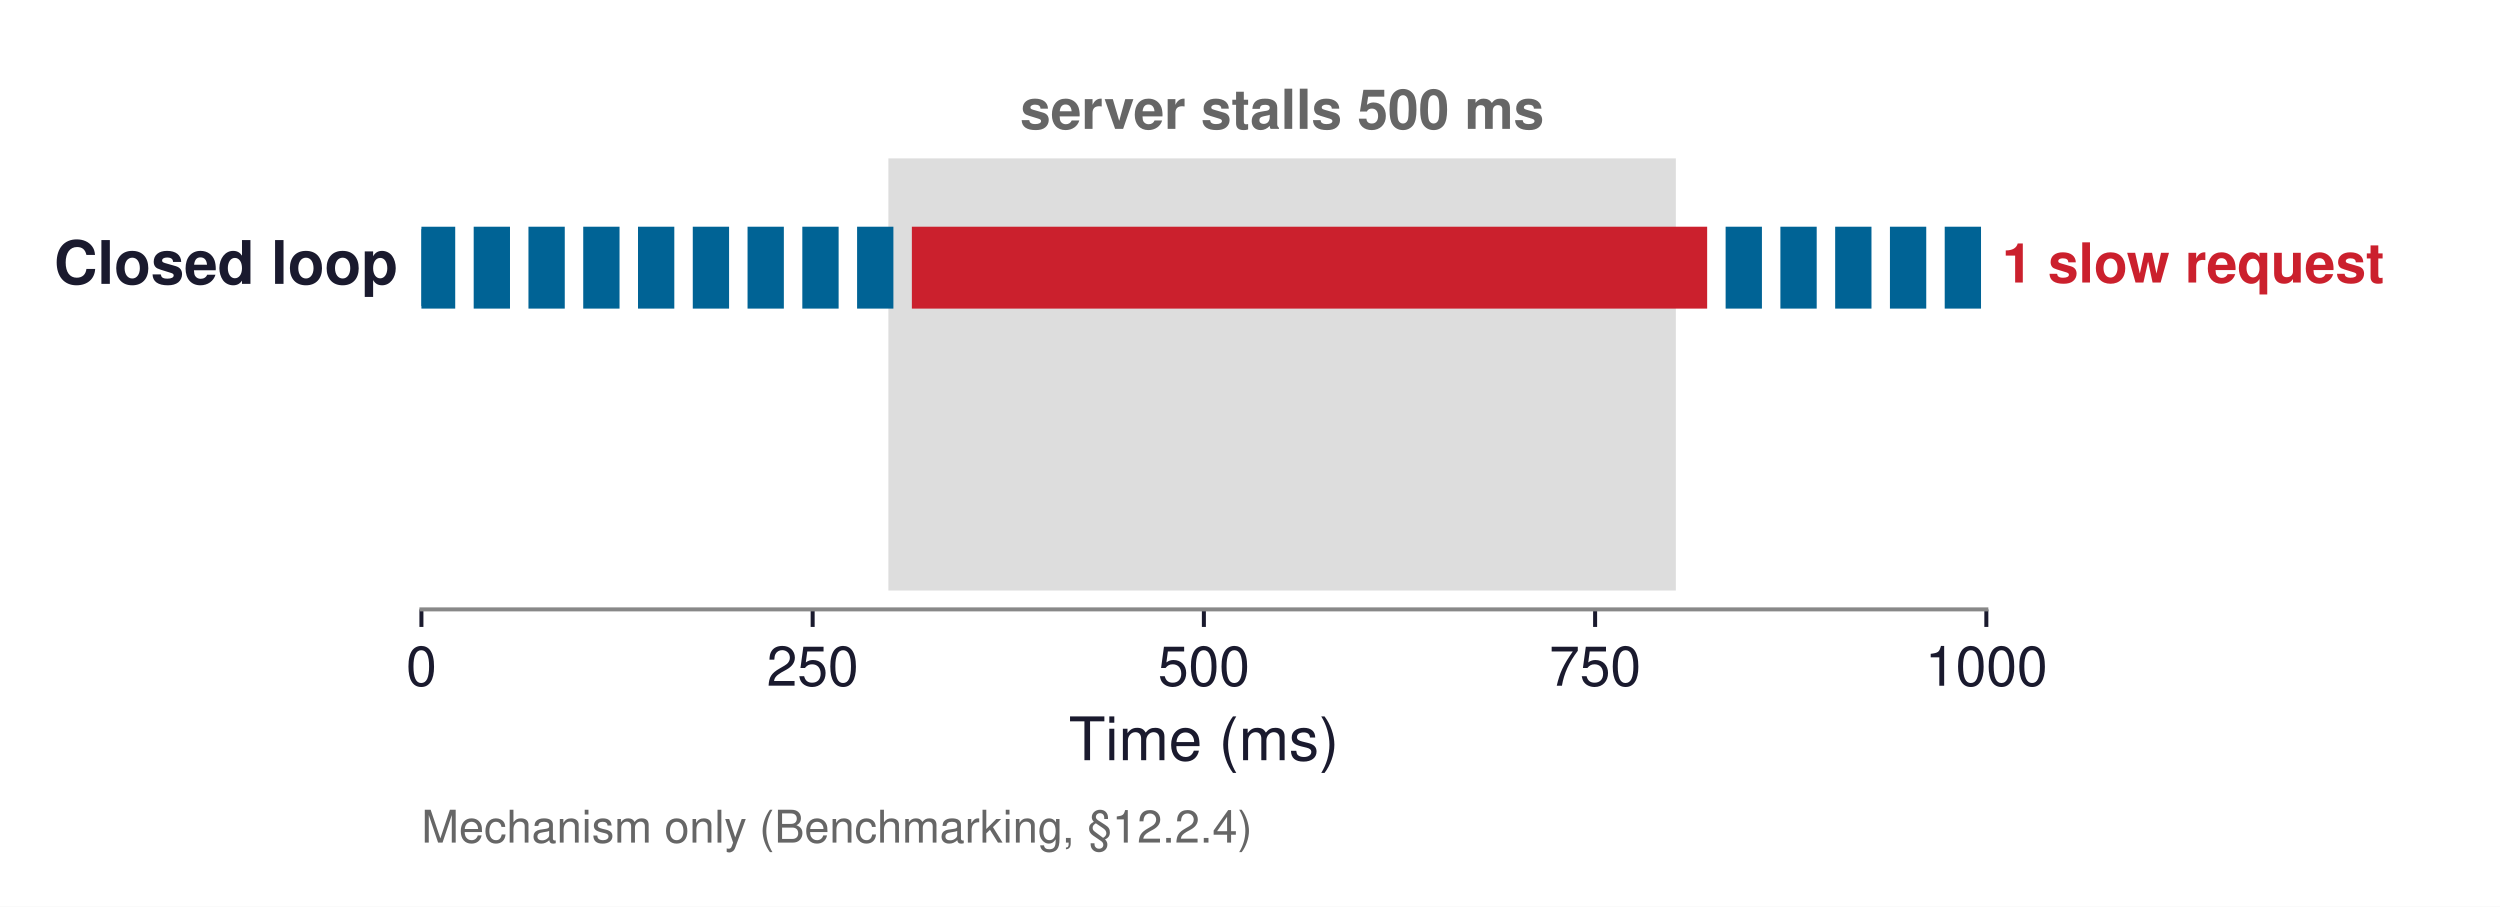
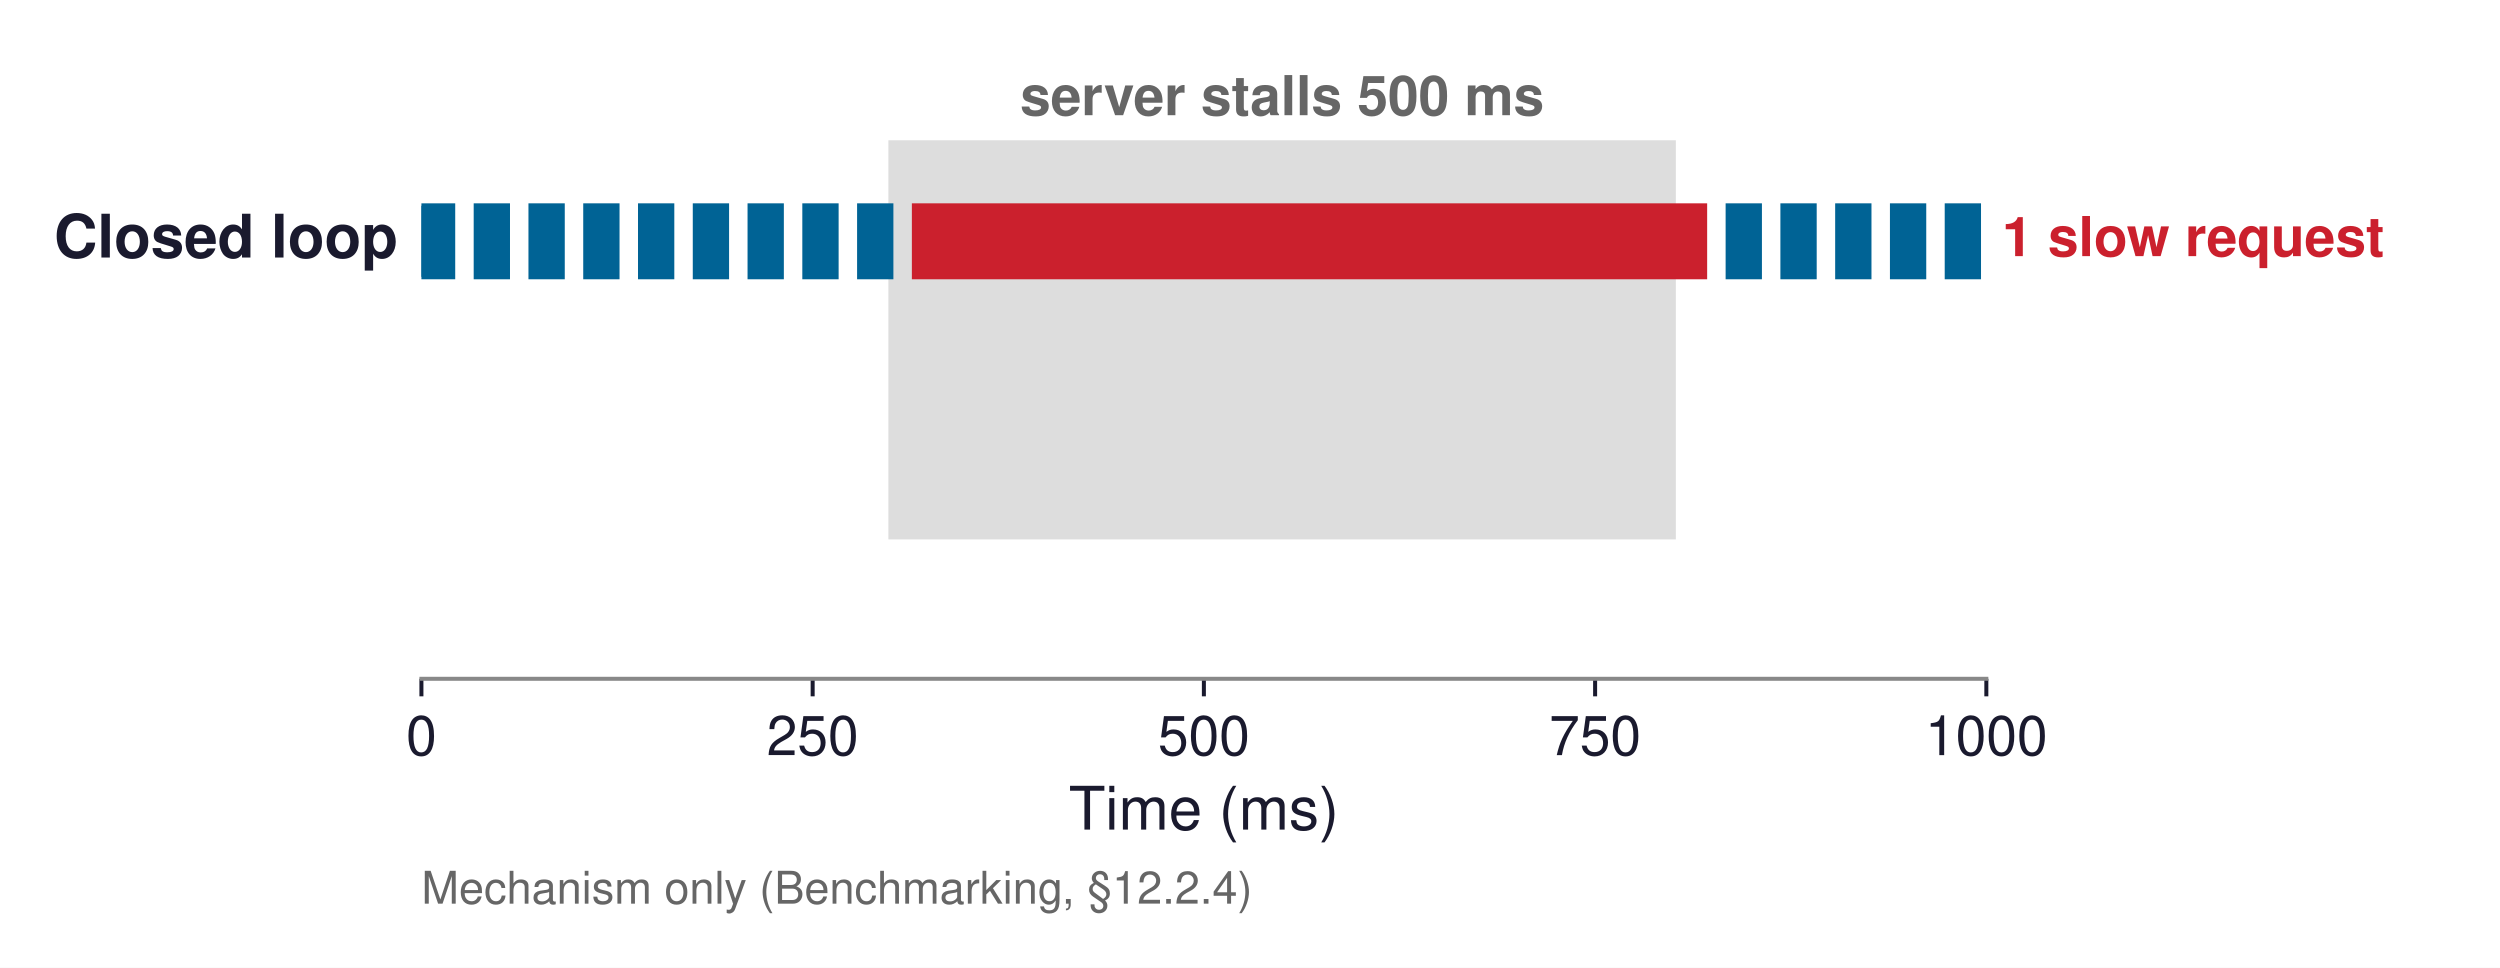
- <svg xmlns="http://www.w3.org/2000/svg" xmlns:xlink="http://www.w3.org/1999/xlink" width="499.195pt" height="181.041pt" viewBox="0 0 499.195 181.041" version="1.1">
+ <svg xmlns="http://www.w3.org/2000/svg" xmlns:xlink="http://www.w3.org/1999/xlink" width="499.195pt" height="193.238pt" viewBox="0 0 499.195 193.238" version="1.1">
  <defs>
    <style type="text/css">*{stroke-linejoin: round; stroke-linecap: butt}</style>
  </defs>
  <g id="figure_1">
    <g id="patch_1">
-       <path d="M 0 181.041  L 499.195 181.041  L 499.195 0  L 0 0  z " style="fill: #ffffff" />
+       <path d="M 0 193.238  L 499.195 193.238  L 499.195 0  L 0 0  z " style="fill: #ffffff" />
    </g>
    <g id="axes_1">
      <g id="patch_2">
-         <path d="M 84.148 121.68  L 396.628 121.68  L 396.628 10.8  L 84.148 10.8  z " style="fill: #ffffff" />
+         <path d="M 84.148 135.54  L 396.628 135.54  L 396.628 10.8  L 84.148 10.8  z " style="fill: #ffffff" />
      </g>
      <g id="patch_3">
-         <path d="M 177.892 117.415  L 334.132 117.415  L 334.132 32.123  L 177.892 32.123  z " clip-path="url(#p74b3ed138d)" style="fill: #dddddd; stroke: #dddddd; stroke-linejoin: miter" />
+         <path d="M 177.892 107.208  L 334.132 107.208  L 334.132 28.508  L 177.892 28.508  z " clip-path="url(#p2f944c7da4)" style="fill: #dddddd; stroke: #dddddd; stroke-linejoin: miter" />
      </g>
      <g id="patch_4">
-         <path d="M 84.148 61.122  L 90.397 61.122  L 90.397 45.77  L 84.148 45.77  z " clip-path="url(#p74b3ed138d)" style="fill: #006395; stroke: #006395; stroke-linejoin: miter" />
+         <path d="M 84.148 55.266  L 90.397 55.266  L 90.397 41.1  L 84.148 41.1  z " clip-path="url(#p2f944c7da4)" style="fill: #006395; stroke: #006395; stroke-linejoin: miter" />
      </g>
      <g id="patch_5">
-         <path d="M 95.085 61.122  L 101.334 61.122  L 101.334 45.77  L 95.085 45.77  z " clip-path="url(#p74b3ed138d)" style="fill: #006395; stroke: #006395; stroke-linejoin: miter" />
+         <path d="M 95.085 55.266  L 101.334 55.266  L 101.334 41.1  L 95.085 41.1  z " clip-path="url(#p2f944c7da4)" style="fill: #006395; stroke: #006395; stroke-linejoin: miter" />
      </g>
      <g id="patch_6">
-         <path d="M 106.021 61.122  L 112.271 61.122  L 112.271 45.77  L 106.021 45.77  z " clip-path="url(#p74b3ed138d)" style="fill: #006395; stroke: #006395; stroke-linejoin: miter" />
+         <path d="M 106.021 55.266  L 112.271 55.266  L 112.271 41.1  L 106.021 41.1  z " clip-path="url(#p2f944c7da4)" style="fill: #006395; stroke: #006395; stroke-linejoin: miter" />
      </g>
      <g id="patch_7">
-         <path d="M 116.958 61.122  L 123.208 61.122  L 123.208 45.77  L 116.958 45.77  z " clip-path="url(#p74b3ed138d)" style="fill: #006395; stroke: #006395; stroke-linejoin: miter" />
+         <path d="M 116.958 55.266  L 123.208 55.266  L 123.208 41.1  L 116.958 41.1  z " clip-path="url(#p2f944c7da4)" style="fill: #006395; stroke: #006395; stroke-linejoin: miter" />
      </g>
      <g id="patch_8">
-         <path d="M 127.895 61.122  L 134.145 61.122  L 134.145 45.77  L 127.895 45.77  z " clip-path="url(#p74b3ed138d)" style="fill: #006395; stroke: #006395; stroke-linejoin: miter" />
+         <path d="M 127.895 55.266  L 134.145 55.266  L 134.145 41.1  L 127.895 41.1  z " clip-path="url(#p2f944c7da4)" style="fill: #006395; stroke: #006395; stroke-linejoin: miter" />
      </g>
      <g id="patch_9">
-         <path d="M 138.832 61.122  L 145.081 61.122  L 145.081 45.77  L 138.832 45.77  z " clip-path="url(#p74b3ed138d)" style="fill: #006395; stroke: #006395; stroke-linejoin: miter" />
+         <path d="M 138.832 55.266  L 145.081 55.266  L 145.081 41.1  L 138.832 41.1  z " clip-path="url(#p2f944c7da4)" style="fill: #006395; stroke: #006395; stroke-linejoin: miter" />
      </g>
      <g id="patch_10">
-         <path d="M 149.769 61.122  L 156.018 61.122  L 156.018 45.77  L 149.769 45.77  z " clip-path="url(#p74b3ed138d)" style="fill: #006395; stroke: #006395; stroke-linejoin: miter" />
+         <path d="M 149.769 55.266  L 156.018 55.266  L 156.018 41.1  L 149.769 41.1  z " clip-path="url(#p2f944c7da4)" style="fill: #006395; stroke: #006395; stroke-linejoin: miter" />
      </g>
      <g id="patch_11">
-         <path d="M 160.705 61.122  L 166.955 61.122  L 166.955 45.77  L 160.705 45.77  z " clip-path="url(#p74b3ed138d)" style="fill: #006395; stroke: #006395; stroke-linejoin: miter" />
+         <path d="M 160.705 55.266  L 166.955 55.266  L 166.955 41.1  L 160.705 41.1  z " clip-path="url(#p2f944c7da4)" style="fill: #006395; stroke: #006395; stroke-linejoin: miter" />
      </g>
      <g id="patch_12">
-         <path d="M 171.642 61.122  L 177.892 61.122  L 177.892 45.77  L 171.642 45.77  z " clip-path="url(#p74b3ed138d)" style="fill: #006395; stroke: #006395; stroke-linejoin: miter" />
+         <path d="M 171.642 55.266  L 177.892 55.266  L 177.892 41.1  L 171.642 41.1  z " clip-path="url(#p2f944c7da4)" style="fill: #006395; stroke: #006395; stroke-linejoin: miter" />
      </g>
      <g id="patch_13">
-         <path d="M 182.579 61.122  L 340.381 61.122  L 340.381 45.77  L 182.579 45.77  z " clip-path="url(#p74b3ed138d)" style="fill: #cb202d; stroke: #cb202d; stroke-linejoin: miter" />
+         <path d="M 182.579 55.266  L 340.381 55.266  L 340.381 41.1  L 182.579 41.1  z " clip-path="url(#p2f944c7da4)" style="fill: #cb202d; stroke: #cb202d; stroke-linejoin: miter" />
      </g>
      <g id="patch_14">
-         <path d="M 345.069 61.122  L 351.318 61.122  L 351.318 45.77  L 345.069 45.77  z " clip-path="url(#p74b3ed138d)" style="fill: #006395; stroke: #006395; stroke-linejoin: miter" />
+         <path d="M 345.069 55.266  L 351.318 55.266  L 351.318 41.1  L 345.069 41.1  z " clip-path="url(#p2f944c7da4)" style="fill: #006395; stroke: #006395; stroke-linejoin: miter" />
      </g>
      <g id="patch_15">
-         <path d="M 356.005 61.122  L 362.255 61.122  L 362.255 45.77  L 356.005 45.77  z " clip-path="url(#p74b3ed138d)" style="fill: #006395; stroke: #006395; stroke-linejoin: miter" />
+         <path d="M 356.005 55.266  L 362.255 55.266  L 362.255 41.1  L 356.005 41.1  z " clip-path="url(#p2f944c7da4)" style="fill: #006395; stroke: #006395; stroke-linejoin: miter" />
      </g>
      <g id="patch_16">
-         <path d="M 366.942 61.122  L 373.192 61.122  L 373.192 45.77  L 366.942 45.77  z " clip-path="url(#p74b3ed138d)" style="fill: #006395; stroke: #006395; stroke-linejoin: miter" />
+         <path d="M 366.942 55.266  L 373.192 55.266  L 373.192 41.1  L 366.942 41.1  z " clip-path="url(#p2f944c7da4)" style="fill: #006395; stroke: #006395; stroke-linejoin: miter" />
      </g>
      <g id="patch_17">
-         <path d="M 377.879 61.122  L 384.129 61.122  L 384.129 45.77  L 377.879 45.77  z " clip-path="url(#p74b3ed138d)" style="fill: #006395; stroke: #006395; stroke-linejoin: miter" />
+         <path d="M 377.879 55.266  L 384.129 55.266  L 384.129 41.1  L 377.879 41.1  z " clip-path="url(#p2f944c7da4)" style="fill: #006395; stroke: #006395; stroke-linejoin: miter" />
      </g>
      <g id="patch_18">
-         <path d="M 388.816 61.122  L 395.065 61.122  L 395.065 45.77  L 388.816 45.77  z " clip-path="url(#p74b3ed138d)" style="fill: #006395; stroke: #006395; stroke-linejoin: miter" />
+         <path d="M 388.816 55.266  L 395.065 55.266  L 395.065 41.1  L 388.816 41.1  z " clip-path="url(#p2f944c7da4)" style="fill: #006395; stroke: #006395; stroke-linejoin: miter" />
      </g>
      <g id="patch_19">
-         <path d="M 84.148 103.769  L 90.397 103.769  L 90.397 88.416  L 84.148 88.416  L 84.148 103.769  z " clip-path="url(#p74b3ed138d)" style="fill: none; opacity: 0" />
+         <path d="M 84.148 94.616  L 90.397 94.616  L 90.397 80.45  L 84.148 80.45  L 84.148 94.616  z " clip-path="url(#p2f944c7da4)" style="fill: none; opacity: 0" />
      </g>
      <g id="patch_20">
-         <path d="M 95.085 103.769  L 101.334 103.769  L 101.334 88.416  L 95.085 88.416  L 95.085 103.769  z " clip-path="url(#p74b3ed138d)" style="fill: none; opacity: 0" />
+         <path d="M 95.085 94.616  L 101.334 94.616  L 101.334 80.45  L 95.085 80.45  L 95.085 94.616  z " clip-path="url(#p2f944c7da4)" style="fill: none; opacity: 0" />
      </g>
      <g id="patch_21">
-         <path d="M 106.021 103.769  L 112.271 103.769  L 112.271 88.416  L 106.021 88.416  L 106.021 103.769  z " clip-path="url(#p74b3ed138d)" style="fill: none; opacity: 0" />
+         <path d="M 106.021 94.616  L 112.271 94.616  L 112.271 80.45  L 106.021 80.45  L 106.021 94.616  z " clip-path="url(#p2f944c7da4)" style="fill: none; opacity: 0" />
      </g>
      <g id="patch_22">
-         <path d="M 116.958 103.769  L 123.208 103.769  L 123.208 88.416  L 116.958 88.416  L 116.958 103.769  z " clip-path="url(#p74b3ed138d)" style="fill: none; opacity: 0" />
+         <path d="M 116.958 94.616  L 123.208 94.616  L 123.208 80.45  L 116.958 80.45  L 116.958 94.616  z " clip-path="url(#p2f944c7da4)" style="fill: none; opacity: 0" />
      </g>
      <g id="patch_23">
-         <path d="M 127.895 103.769  L 134.145 103.769  L 134.145 88.416  L 127.895 88.416  L 127.895 103.769  z " clip-path="url(#p74b3ed138d)" style="fill: none; opacity: 0" />
+         <path d="M 127.895 94.616  L 134.145 94.616  L 134.145 80.45  L 127.895 80.45  L 127.895 94.616  z " clip-path="url(#p2f944c7da4)" style="fill: none; opacity: 0" />
      </g>
      <g id="patch_24">
-         <path d="M 138.832 103.769  L 145.081 103.769  L 145.081 88.416  L 138.832 88.416  L 138.832 103.769  z " clip-path="url(#p74b3ed138d)" style="fill: none; opacity: 0" />
+         <path d="M 138.832 94.616  L 145.081 94.616  L 145.081 80.45  L 138.832 80.45  L 138.832 94.616  z " clip-path="url(#p2f944c7da4)" style="fill: none; opacity: 0" />
      </g>
      <g id="patch_25">
-         <path d="M 149.769 103.769  L 156.018 103.769  L 156.018 88.416  L 149.769 88.416  L 149.769 103.769  z " clip-path="url(#p74b3ed138d)" style="fill: none; opacity: 0" />
+         <path d="M 149.769 94.616  L 156.018 94.616  L 156.018 80.45  L 149.769 80.45  L 149.769 94.616  z " clip-path="url(#p2f944c7da4)" style="fill: none; opacity: 0" />
      </g>
      <g id="patch_26">
-         <path d="M 160.705 103.769  L 166.955 103.769  L 166.955 88.416  L 160.705 88.416  L 160.705 103.769  z " clip-path="url(#p74b3ed138d)" style="fill: none; opacity: 0" />
+         <path d="M 160.705 94.616  L 166.955 94.616  L 166.955 80.45  L 160.705 80.45  L 160.705 94.616  z " clip-path="url(#p2f944c7da4)" style="fill: none; opacity: 0" />
      </g>
      <g id="patch_27">
-         <path d="M 171.642 103.769  L 177.892 103.769  L 177.892 88.416  L 171.642 88.416  L 171.642 103.769  z " clip-path="url(#p74b3ed138d)" style="fill: none; opacity: 0" />
+         <path d="M 171.642 94.616  L 177.892 94.616  L 177.892 80.45  L 171.642 80.45  L 171.642 94.616  z " clip-path="url(#p2f944c7da4)" style="fill: none; opacity: 0" />
      </g>
      <g id="patch_28">
-         <path d="M 182.579 103.769  L 340.381 103.769  L 340.381 88.416  L 182.579 88.416  L 182.579 103.769  z " clip-path="url(#p74b3ed138d)" style="fill: none; opacity: 0" />
+         <path d="M 182.579 94.616  L 340.381 94.616  L 340.381 80.45  L 182.579 80.45  L 182.579 94.616  z " clip-path="url(#p2f944c7da4)" style="fill: none; opacity: 0" />
      </g>
      <g id="patch_29">
-         <path d="M 193.516 103.769  L 340.381 103.769  L 340.381 88.416  L 193.516 88.416  L 193.516 103.769  z " clip-path="url(#p74b3ed138d)" style="fill: none; opacity: 0" />
+         <path d="M 193.516 94.616  L 340.381 94.616  L 340.381 80.45  L 193.516 80.45  L 193.516 94.616  z " clip-path="url(#p2f944c7da4)" style="fill: none; opacity: 0" />
      </g>
      <g id="patch_30">
-         <path d="M 204.453 103.769  L 340.381 103.769  L 340.381 88.416  L 204.453 88.416  L 204.453 103.769  z " clip-path="url(#p74b3ed138d)" style="fill: none; opacity: 0" />
+         <path d="M 204.453 94.616  L 340.381 94.616  L 340.381 80.45  L 204.453 80.45  L 204.453 94.616  z " clip-path="url(#p2f944c7da4)" style="fill: none; opacity: 0" />
      </g>
      <g id="patch_31">
-         <path d="M 215.389 103.769  L 340.381 103.769  L 340.381 88.416  L 215.389 88.416  L 215.389 103.769  z " clip-path="url(#p74b3ed138d)" style="fill: none; opacity: 0" />
+         <path d="M 215.389 94.616  L 340.381 94.616  L 340.381 80.45  L 215.389 80.45  L 215.389 94.616  z " clip-path="url(#p2f944c7da4)" style="fill: none; opacity: 0" />
      </g>
      <g id="patch_32">
-         <path d="M 226.326 103.769  L 340.381 103.769  L 340.381 88.416  L 226.326 88.416  L 226.326 103.769  z " clip-path="url(#p74b3ed138d)" style="fill: none; opacity: 0" />
+         <path d="M 226.326 94.616  L 340.381 94.616  L 340.381 80.45  L 226.326 80.45  L 226.326 94.616  z " clip-path="url(#p2f944c7da4)" style="fill: none; opacity: 0" />
      </g>
      <g id="patch_33">
-         <path d="M 237.263 103.769  L 340.381 103.769  L 340.381 88.416  L 237.263 88.416  L 237.263 103.769  z " clip-path="url(#p74b3ed138d)" style="fill: none; opacity: 0" />
+         <path d="M 237.263 94.616  L 340.381 94.616  L 340.381 80.45  L 237.263 80.45  L 237.263 94.616  z " clip-path="url(#p2f944c7da4)" style="fill: none; opacity: 0" />
      </g>
      <g id="patch_34">
-         <path d="M 248.2 103.769  L 340.381 103.769  L 340.381 88.416  L 248.2 88.416  L 248.2 103.769  z " clip-path="url(#p74b3ed138d)" style="fill: none; opacity: 0" />
+         <path d="M 248.2 94.616  L 340.381 94.616  L 340.381 80.45  L 248.2 80.45  L 248.2 94.616  z " clip-path="url(#p2f944c7da4)" style="fill: none; opacity: 0" />
      </g>
      <g id="patch_35">
-         <path d="M 259.137 103.769  L 340.381 103.769  L 340.381 88.416  L 259.137 88.416  L 259.137 103.769  z " clip-path="url(#p74b3ed138d)" style="fill: none; opacity: 0" />
+         <path d="M 259.137 94.616  L 340.381 94.616  L 340.381 80.45  L 259.137 80.45  L 259.137 94.616  z " clip-path="url(#p2f944c7da4)" style="fill: none; opacity: 0" />
      </g>
      <g id="patch_36">
-         <path d="M 270.073 103.769  L 340.381 103.769  L 340.381 88.416  L 270.073 88.416  L 270.073 103.769  z " clip-path="url(#p74b3ed138d)" style="fill: none; opacity: 0" />
+         <path d="M 270.073 94.616  L 340.381 94.616  L 340.381 80.45  L 270.073 80.45  L 270.073 94.616  z " clip-path="url(#p2f944c7da4)" style="fill: none; opacity: 0" />
      </g>
      <g id="patch_37">
-         <path d="M 281.01 103.769  L 340.381 103.769  L 340.381 88.416  L 281.01 88.416  L 281.01 103.769  z " clip-path="url(#p74b3ed138d)" style="fill: none; opacity: 0" />
+         <path d="M 281.01 94.616  L 340.381 94.616  L 340.381 80.45  L 281.01 80.45  L 281.01 94.616  z " clip-path="url(#p2f944c7da4)" style="fill: none; opacity: 0" />
      </g>
      <g id="patch_38">
-         <path d="M 291.947 103.769  L 340.381 103.769  L 340.381 88.416  L 291.947 88.416  L 291.947 103.769  z " clip-path="url(#p74b3ed138d)" style="fill: none; opacity: 0" />
+         <path d="M 291.947 94.616  L 340.381 94.616  L 340.381 80.45  L 291.947 80.45  L 291.947 94.616  z " clip-path="url(#p2f944c7da4)" style="fill: none; opacity: 0" />
      </g>
      <g id="patch_39">
-         <path d="M 302.884 103.769  L 340.381 103.769  L 340.381 88.416  L 302.884 88.416  L 302.884 103.769  z " clip-path="url(#p74b3ed138d)" style="fill: none; opacity: 0" />
+         <path d="M 302.884 94.616  L 340.381 94.616  L 340.381 80.45  L 302.884 80.45  L 302.884 94.616  z " clip-path="url(#p2f944c7da4)" style="fill: none; opacity: 0" />
      </g>
      <g id="patch_40">
-         <path d="M 313.821 103.769  L 340.381 103.769  L 340.381 88.416  L 313.821 88.416  L 313.821 103.769  z " clip-path="url(#p74b3ed138d)" style="fill: none; opacity: 0" />
+         <path d="M 313.821 94.616  L 340.381 94.616  L 340.381 80.45  L 313.821 80.45  L 313.821 94.616  z " clip-path="url(#p2f944c7da4)" style="fill: none; opacity: 0" />
      </g>
      <g id="patch_41">
-         <path d="M 324.757 103.769  L 340.381 103.769  L 340.381 88.416  L 324.757 88.416  L 324.757 103.769  z " clip-path="url(#p74b3ed138d)" style="fill: none; opacity: 0" />
+         <path d="M 324.757 94.616  L 340.381 94.616  L 340.381 80.45  L 324.757 80.45  L 324.757 94.616  z " clip-path="url(#p2f944c7da4)" style="fill: none; opacity: 0" />
      </g>
      <g id="patch_42">
-         <path d="M 335.694 103.769  L 341.944 103.769  L 341.944 88.416  L 335.694 88.416  L 335.694 103.769  z " clip-path="url(#p74b3ed138d)" style="fill: none; opacity: 0" />
+         <path d="M 335.694 94.616  L 341.944 94.616  L 341.944 80.45  L 335.694 80.45  L 335.694 94.616  z " clip-path="url(#p2f944c7da4)" style="fill: none; opacity: 0" />
      </g>
      <g id="patch_43">
-         <path d="M 346.631 103.769  L 352.881 103.769  L 352.881 88.416  L 346.631 88.416  L 346.631 103.769  z " clip-path="url(#p74b3ed138d)" style="fill: none; opacity: 0" />
+         <path d="M 346.631 94.616  L 352.881 94.616  L 352.881 80.45  L 346.631 80.45  L 346.631 94.616  z " clip-path="url(#p2f944c7da4)" style="fill: none; opacity: 0" />
      </g>
      <g id="patch_44">
-         <path d="M 357.568 103.769  L 363.817 103.769  L 363.817 88.416  L 357.568 88.416  L 357.568 103.769  z " clip-path="url(#p74b3ed138d)" style="fill: none; opacity: 0" />
+         <path d="M 357.568 94.616  L 363.817 94.616  L 363.817 80.45  L 357.568 80.45  L 357.568 94.616  z " clip-path="url(#p2f944c7da4)" style="fill: none; opacity: 0" />
      </g>
      <g id="patch_45">
-         <path d="M 368.505 103.769  L 374.754 103.769  L 374.754 88.416  L 368.505 88.416  L 368.505 103.769  z " clip-path="url(#p74b3ed138d)" style="fill: none; opacity: 0" />
+         <path d="M 368.505 94.616  L 374.754 94.616  L 374.754 80.45  L 368.505 80.45  L 368.505 94.616  z " clip-path="url(#p2f944c7da4)" style="fill: none; opacity: 0" />
      </g>
      <g id="patch_46">
-         <path d="M 379.441 103.769  L 385.691 103.769  L 385.691 88.416  L 379.441 88.416  L 379.441 103.769  z " clip-path="url(#p74b3ed138d)" style="fill: none; opacity: 0" />
+         <path d="M 379.441 94.616  L 385.691 94.616  L 385.691 80.45  L 379.441 80.45  L 379.441 94.616  z " clip-path="url(#p2f944c7da4)" style="fill: none; opacity: 0" />
      </g>
      <g id="patch_47">
-         <path d="M 390.378 103.769  L 396.628 103.769  L 396.628 88.416  L 390.378 88.416  L 390.378 103.769  z " clip-path="url(#p74b3ed138d)" style="fill: none; opacity: 0" />
+         <path d="M 390.378 94.616  L 396.628 94.616  L 396.628 80.45  L 390.378 80.45  L 390.378 94.616  z " clip-path="url(#p2f944c7da4)" style="fill: none; opacity: 0" />
      </g>
      <g id="matplotlib.axis_1">
        <g id="xtick_1">
          <g id="line2d_1">
            <defs>
-               <path id="md20031d482" d="M 0 0  L 0 3.5  " style="stroke: #1a1a2e; stroke-width: 0.8" />
+               <path id="m94e33500ae" d="M 0 0  L 0 3.5  " style="stroke: #1a1a2e; stroke-width: 0.8" />
            </defs>
            <g>
-               <use xlink:href="#md20031d482" x="84.148" y="121.68" style="fill: #1a1a2e; stroke: #1a1a2e; stroke-width: 0.8" />
+               <use xlink:href="#m94e33500ae" x="84.148" y="135.54" style="fill: #1a1a2e; stroke: #1a1a2e; stroke-width: 0.8" />
            </g>
          </g>
          <g id="text_1">
-             <text style="font-size: 11px; font-family: 'Helvetica', 'Arial', 'DejaVu Sans', sans-serif; text-anchor: middle; fill: #1a1a2e" x="84.148" y="136.93" transform="rotate(-0 84.14782 136.93)">0</text>
+             <text style="font-size: 11px; font-family: 'Helvetica', 'Arial', 'DejaVu Sans', sans-serif; text-anchor: middle; fill: #1a1a2e" x="84.148" y="150.79" transform="rotate(-0 84.14782 150.79)">0</text>
          </g>
        </g>
        <g id="xtick_2">
          <g id="line2d_2">
            <g>
-               <use xlink:href="#md20031d482" x="162.268" y="121.68" style="fill: #1a1a2e; stroke: #1a1a2e; stroke-width: 0.8" />
+               <use xlink:href="#m94e33500ae" x="162.268" y="135.54" style="fill: #1a1a2e; stroke: #1a1a2e; stroke-width: 0.8" />
            </g>
          </g>
          <g id="text_2">
-             <text style="font-size: 11px; font-family: 'Helvetica', 'Arial', 'DejaVu Sans', sans-serif; text-anchor: middle; fill: #1a1a2e" x="162.268" y="136.93" transform="rotate(-0 162.2678 136.93)">250</text>
+             <text style="font-size: 11px; font-family: 'Helvetica', 'Arial', 'DejaVu Sans', sans-serif; text-anchor: middle; fill: #1a1a2e" x="162.268" y="150.79" transform="rotate(-0 162.2678 150.79)">250</text>
          </g>
        </g>
        <g id="xtick_3">
          <g id="line2d_3">
            <g>
-               <use xlink:href="#md20031d482" x="240.388" y="121.68" style="fill: #1a1a2e; stroke: #1a1a2e; stroke-width: 0.8" />
+               <use xlink:href="#m94e33500ae" x="240.388" y="135.54" style="fill: #1a1a2e; stroke: #1a1a2e; stroke-width: 0.8" />
            </g>
          </g>
          <g id="text_3">
-             <text style="font-size: 11px; font-family: 'Helvetica', 'Arial', 'DejaVu Sans', sans-serif; text-anchor: middle; fill: #1a1a2e" x="240.388" y="136.93" transform="rotate(-0 240.3878 136.93)">500</text>
+             <text style="font-size: 11px; font-family: 'Helvetica', 'Arial', 'DejaVu Sans', sans-serif; text-anchor: middle; fill: #1a1a2e" x="240.388" y="150.79" transform="rotate(-0 240.3878 150.79)">500</text>
          </g>
        </g>
        <g id="xtick_4">
          <g id="line2d_4">
            <g>
-               <use xlink:href="#md20031d482" x="318.508" y="121.68" style="fill: #1a1a2e; stroke: #1a1a2e; stroke-width: 0.8" />
+               <use xlink:href="#m94e33500ae" x="318.508" y="135.54" style="fill: #1a1a2e; stroke: #1a1a2e; stroke-width: 0.8" />
            </g>
          </g>
          <g id="text_4">
-             <text style="font-size: 11px; font-family: 'Helvetica', 'Arial', 'DejaVu Sans', sans-serif; text-anchor: middle; fill: #1a1a2e" x="318.508" y="136.93" transform="rotate(-0 318.5078 136.93)">750</text>
+             <text style="font-size: 11px; font-family: 'Helvetica', 'Arial', 'DejaVu Sans', sans-serif; text-anchor: middle; fill: #1a1a2e" x="318.508" y="150.79" transform="rotate(-0 318.5078 150.79)">750</text>
          </g>
        </g>
        <g id="xtick_5">
          <g id="line2d_5">
            <g>
-               <use xlink:href="#md20031d482" x="396.628" y="121.68" style="fill: #1a1a2e; stroke: #1a1a2e; stroke-width: 0.8" />
+               <use xlink:href="#m94e33500ae" x="396.628" y="135.54" style="fill: #1a1a2e; stroke: #1a1a2e; stroke-width: 0.8" />
            </g>
          </g>
          <g id="text_5">
-             <text style="font-size: 11px; font-family: 'Helvetica', 'Arial', 'DejaVu Sans', sans-serif; text-anchor: middle; fill: #1a1a2e" x="396.628" y="136.93" transform="rotate(-0 396.6278 136.93)">1000</text>
+             <text style="font-size: 11px; font-family: 'Helvetica', 'Arial', 'DejaVu Sans', sans-serif; text-anchor: middle; fill: #1a1a2e" x="396.628" y="150.79" transform="rotate(-0 396.6278 150.79)">1000</text>
          </g>
        </g>
        <g id="text_6">
-           <text style="font-size: 12px; font-family: 'Helvetica', 'Arial', 'DejaVu Sans', sans-serif; text-anchor: middle; fill: #1a1a2e" x="240.388" y="151.799" transform="rotate(-0 240.3878 151.7991)">Time (ms)</text>
+           <text style="font-size: 12px; font-family: 'Helvetica', 'Arial', 'DejaVu Sans', sans-serif; text-anchor: middle; fill: #1a1a2e" x="240.388" y="165.659" transform="rotate(-0 240.3878 165.6591)">Time (ms)</text>
        </g>
      </g>
      <g id="matplotlib.axis_2" />
      <g id="line2d_6">
-         <path d="M 182.579 103.769  L 182.579 88.416  " clip-path="url(#p74b3ed138d)" style="fill: none; stroke: #cb202d; stroke-opacity: 0; stroke-width: 1.5; stroke-linecap: square" />
+         <path d="M 182.579 94.616  L 182.579 80.45  " clip-path="url(#p2f944c7da4)" style="fill: none; stroke: #cb202d; stroke-opacity: 0; stroke-width: 1.5; stroke-linecap: square" />
      </g>
      <g id="line2d_7">
-         <path d="M 193.516 103.769  L 193.516 88.416  " clip-path="url(#p74b3ed138d)" style="fill: none; stroke: #cb202d; stroke-opacity: 0; stroke-width: 1.5; stroke-linecap: square" />
+         <path d="M 193.516 94.616  L 193.516 80.45  " clip-path="url(#p2f944c7da4)" style="fill: none; stroke: #cb202d; stroke-opacity: 0; stroke-width: 1.5; stroke-linecap: square" />
      </g>
      <g id="line2d_8">
-         <path d="M 204.453 103.769  L 204.453 88.416  " clip-path="url(#p74b3ed138d)" style="fill: none; stroke: #cb202d; stroke-opacity: 0; stroke-width: 1.5; stroke-linecap: square" />
+         <path d="M 204.453 94.616  L 204.453 80.45  " clip-path="url(#p2f944c7da4)" style="fill: none; stroke: #cb202d; stroke-opacity: 0; stroke-width: 1.5; stroke-linecap: square" />
      </g>
      <g id="line2d_9">
-         <path d="M 215.389 103.769  L 215.389 88.416  " clip-path="url(#p74b3ed138d)" style="fill: none; stroke: #cb202d; stroke-opacity: 0; stroke-width: 1.5; stroke-linecap: square" />
+         <path d="M 215.389 94.616  L 215.389 80.45  " clip-path="url(#p2f944c7da4)" style="fill: none; stroke: #cb202d; stroke-opacity: 0; stroke-width: 1.5; stroke-linecap: square" />
      </g>
      <g id="line2d_10">
-         <path d="M 226.326 103.769  L 226.326 88.416  " clip-path="url(#p74b3ed138d)" style="fill: none; stroke: #cb202d; stroke-opacity: 0; stroke-width: 1.5; stroke-linecap: square" />
+         <path d="M 226.326 94.616  L 226.326 80.45  " clip-path="url(#p2f944c7da4)" style="fill: none; stroke: #cb202d; stroke-opacity: 0; stroke-width: 1.5; stroke-linecap: square" />
      </g>
      <g id="line2d_11">
-         <path d="M 237.263 103.769  L 237.263 88.416  " clip-path="url(#p74b3ed138d)" style="fill: none; stroke: #cb202d; stroke-opacity: 0; stroke-width: 1.5; stroke-linecap: square" />
+         <path d="M 237.263 94.616  L 237.263 80.45  " clip-path="url(#p2f944c7da4)" style="fill: none; stroke: #cb202d; stroke-opacity: 0; stroke-width: 1.5; stroke-linecap: square" />
      </g>
      <g id="line2d_12">
-         <path d="M 248.2 103.769  L 248.2 88.416  " clip-path="url(#p74b3ed138d)" style="fill: none; stroke: #cb202d; stroke-opacity: 0; stroke-width: 1.5; stroke-linecap: square" />
+         <path d="M 248.2 94.616  L 248.2 80.45  " clip-path="url(#p2f944c7da4)" style="fill: none; stroke: #cb202d; stroke-opacity: 0; stroke-width: 1.5; stroke-linecap: square" />
      </g>
      <g id="line2d_13">
-         <path d="M 259.137 103.769  L 259.137 88.416  " clip-path="url(#p74b3ed138d)" style="fill: none; stroke: #cb202d; stroke-opacity: 0; stroke-width: 1.5; stroke-linecap: square" />
+         <path d="M 259.137 94.616  L 259.137 80.45  " clip-path="url(#p2f944c7da4)" style="fill: none; stroke: #cb202d; stroke-opacity: 0; stroke-width: 1.5; stroke-linecap: square" />
      </g>
      <g id="line2d_14">
-         <path d="M 270.073 103.769  L 270.073 88.416  " clip-path="url(#p74b3ed138d)" style="fill: none; stroke: #cb202d; stroke-opacity: 0; stroke-width: 1.5; stroke-linecap: square" />
+         <path d="M 270.073 94.616  L 270.073 80.45  " clip-path="url(#p2f944c7da4)" style="fill: none; stroke: #cb202d; stroke-opacity: 0; stroke-width: 1.5; stroke-linecap: square" />
      </g>
      <g id="line2d_15">
-         <path d="M 281.01 103.769  L 281.01 88.416  " clip-path="url(#p74b3ed138d)" style="fill: none; stroke: #cb202d; stroke-opacity: 0; stroke-width: 1.5; stroke-linecap: square" />
+         <path d="M 281.01 94.616  L 281.01 80.45  " clip-path="url(#p2f944c7da4)" style="fill: none; stroke: #cb202d; stroke-opacity: 0; stroke-width: 1.5; stroke-linecap: square" />
      </g>
      <g id="line2d_16">
-         <path d="M 291.947 103.769  L 291.947 88.416  " clip-path="url(#p74b3ed138d)" style="fill: none; stroke: #cb202d; stroke-opacity: 0; stroke-width: 1.5; stroke-linecap: square" />
+         <path d="M 291.947 94.616  L 291.947 80.45  " clip-path="url(#p2f944c7da4)" style="fill: none; stroke: #cb202d; stroke-opacity: 0; stroke-width: 1.5; stroke-linecap: square" />
      </g>
      <g id="line2d_17">
-         <path d="M 302.884 103.769  L 302.884 88.416  " clip-path="url(#p74b3ed138d)" style="fill: none; stroke: #cb202d; stroke-opacity: 0; stroke-width: 1.5; stroke-linecap: square" />
+         <path d="M 302.884 94.616  L 302.884 80.45  " clip-path="url(#p2f944c7da4)" style="fill: none; stroke: #cb202d; stroke-opacity: 0; stroke-width: 1.5; stroke-linecap: square" />
      </g>
      <g id="line2d_18">
-         <path d="M 313.821 103.769  L 313.821 88.416  " clip-path="url(#p74b3ed138d)" style="fill: none; stroke: #cb202d; stroke-opacity: 0; stroke-width: 1.5; stroke-linecap: square" />
+         <path d="M 313.821 94.616  L 313.821 80.45  " clip-path="url(#p2f944c7da4)" style="fill: none; stroke: #cb202d; stroke-opacity: 0; stroke-width: 1.5; stroke-linecap: square" />
      </g>
      <g id="line2d_19">
-         <path d="M 324.757 103.769  L 324.757 88.416  " clip-path="url(#p74b3ed138d)" style="fill: none; stroke: #cb202d; stroke-opacity: 0; stroke-width: 1.5; stroke-linecap: square" />
+         <path d="M 324.757 94.616  L 324.757 80.45  " clip-path="url(#p2f944c7da4)" style="fill: none; stroke: #cb202d; stroke-opacity: 0; stroke-width: 1.5; stroke-linecap: square" />
      </g>
      <g id="patch_48">
-         <path d="M 84.148 121.68  L 396.628 121.68  " style="fill: none; stroke: #888888; stroke-width: 0.8; stroke-linejoin: miter; stroke-linecap: square" />
+         <path d="M 84.148 135.54  L 396.628 135.54  " style="fill: none; stroke: #888888; stroke-width: 0.8; stroke-linejoin: miter; stroke-linecap: square" />
      </g>
      <g id="text_7">
-         <text style="font-weight: 700; font-size: 11px; font-family: 'Helvetica', 'Arial', 'DejaVu Sans', sans-serif; text-anchor: middle; fill: #666666" x="256.012" y="25.726" transform="rotate(-0 256.0118 25.72615)">server stalls 500 ms</text>
+         <text style="font-weight: 700; font-size: 11px; font-family: 'Helvetica', 'Arial', 'DejaVu Sans', sans-serif; text-anchor: middle; fill: #666666" x="256.012" y="22.999" transform="rotate(-0 256.0118 22.99855)">server stalls 500 ms</text>
      </g>
      <g id="text_8">
-         <text style="font-weight: 700; font-size: 12px; font-family: 'Helvetica', 'Arial', 'DejaVu Sans', sans-serif; text-anchor: end; fill: #1a1a2e" x="79.461" y="56.689" transform="rotate(-0 79.46062 56.68897)">Closed loop</text>
+         <text style="font-weight: 700; font-size: 12px; font-family: 'Helvetica', 'Arial', 'DejaVu Sans', sans-serif; text-anchor: end; fill: #1a1a2e" x="79.461" y="51.425" transform="rotate(-0 79.46062 51.42546)">Closed loop</text>
      </g>
      <g id="text_9">
-         <text style="font-weight: 700; font-size: 11px; font-family: 'Helvetica', 'Arial', 'DejaVu Sans', sans-serif; text-anchor: start; fill: #cb202d" x="399.753" y="56.411" transform="rotate(-0 399.7526 56.411)">1 slow request</text>
+         <text style="font-weight: 700; font-size: 11px; font-family: 'Helvetica', 'Arial', 'DejaVu Sans', sans-serif; text-anchor: start; fill: #cb202d" x="399.753" y="51.147" transform="rotate(-0 399.7526 51.14749)">1 slow request</text>
      </g>
      <g id="text_10">
-         <text style="font-weight: 700; font-size: 12px; font-family: 'Helvetica', 'Arial', 'DejaVu Sans', sans-serif; text-anchor: end; fill: #1a1a2e; opacity: 0" x="79.461" y="99.335" transform="rotate(-0 79.46062 99.33512)">Open loop</text>
+         <text style="font-weight: 700; font-size: 12px; font-family: 'Helvetica', 'Arial', 'DejaVu Sans', sans-serif; text-anchor: end; fill: #1a1a2e; opacity: 0" x="79.461" y="90.776" transform="rotate(-0 79.46062 90.77562)">Open loop</text>
      </g>
      <g id="text_11">
-         <text style="font-weight: 700; font-size: 11px; font-family: 'Helvetica', 'Arial', 'DejaVu Sans', sans-serif; text-anchor: start; fill: #cb202d; opacity: 0" x="399.753" y="99.057" transform="rotate(-0 399.7526 99.05715)">14 slow requests</text>
+         <text style="font-weight: 700; font-size: 11px; font-family: 'Helvetica', 'Arial', 'DejaVu Sans', sans-serif; text-anchor: start; fill: #cb202d; opacity: 0" x="399.753" y="90.498" transform="rotate(-0 399.7526 90.49765)">14 slow requests</text>
      </g>
      <g id="text_12">
-         <text style="font-size: 9px; font-family: 'Helvetica', 'Arial', 'DejaVu Sans', sans-serif; text-anchor: start; fill: #666666" x="84.148" y="168.25" transform="rotate(-0 84.14782 168.2496)">Mechanism only (Benchmarking, §12.2.4)</text>
+         <text style="font-size: 9px; font-family: 'Helvetica', 'Arial', 'DejaVu Sans', sans-serif; text-anchor: start; fill: #666666" x="84.148" y="180.446" transform="rotate(-0 84.14782 180.4464)">Mechanism only (Benchmarking, §12.2.4)</text>
      </g>
    </g>
  </g>
  <defs>
-     <clipPath id="p74b3ed138d">
-       <rect x="84.148" y="10.8" width="312.48" height="110.88" />
+     <clipPath id="p2f944c7da4">
+       <rect x="84.148" y="10.8" width="312.48" height="124.74" />
    </clipPath>
  </defs>
</svg>
